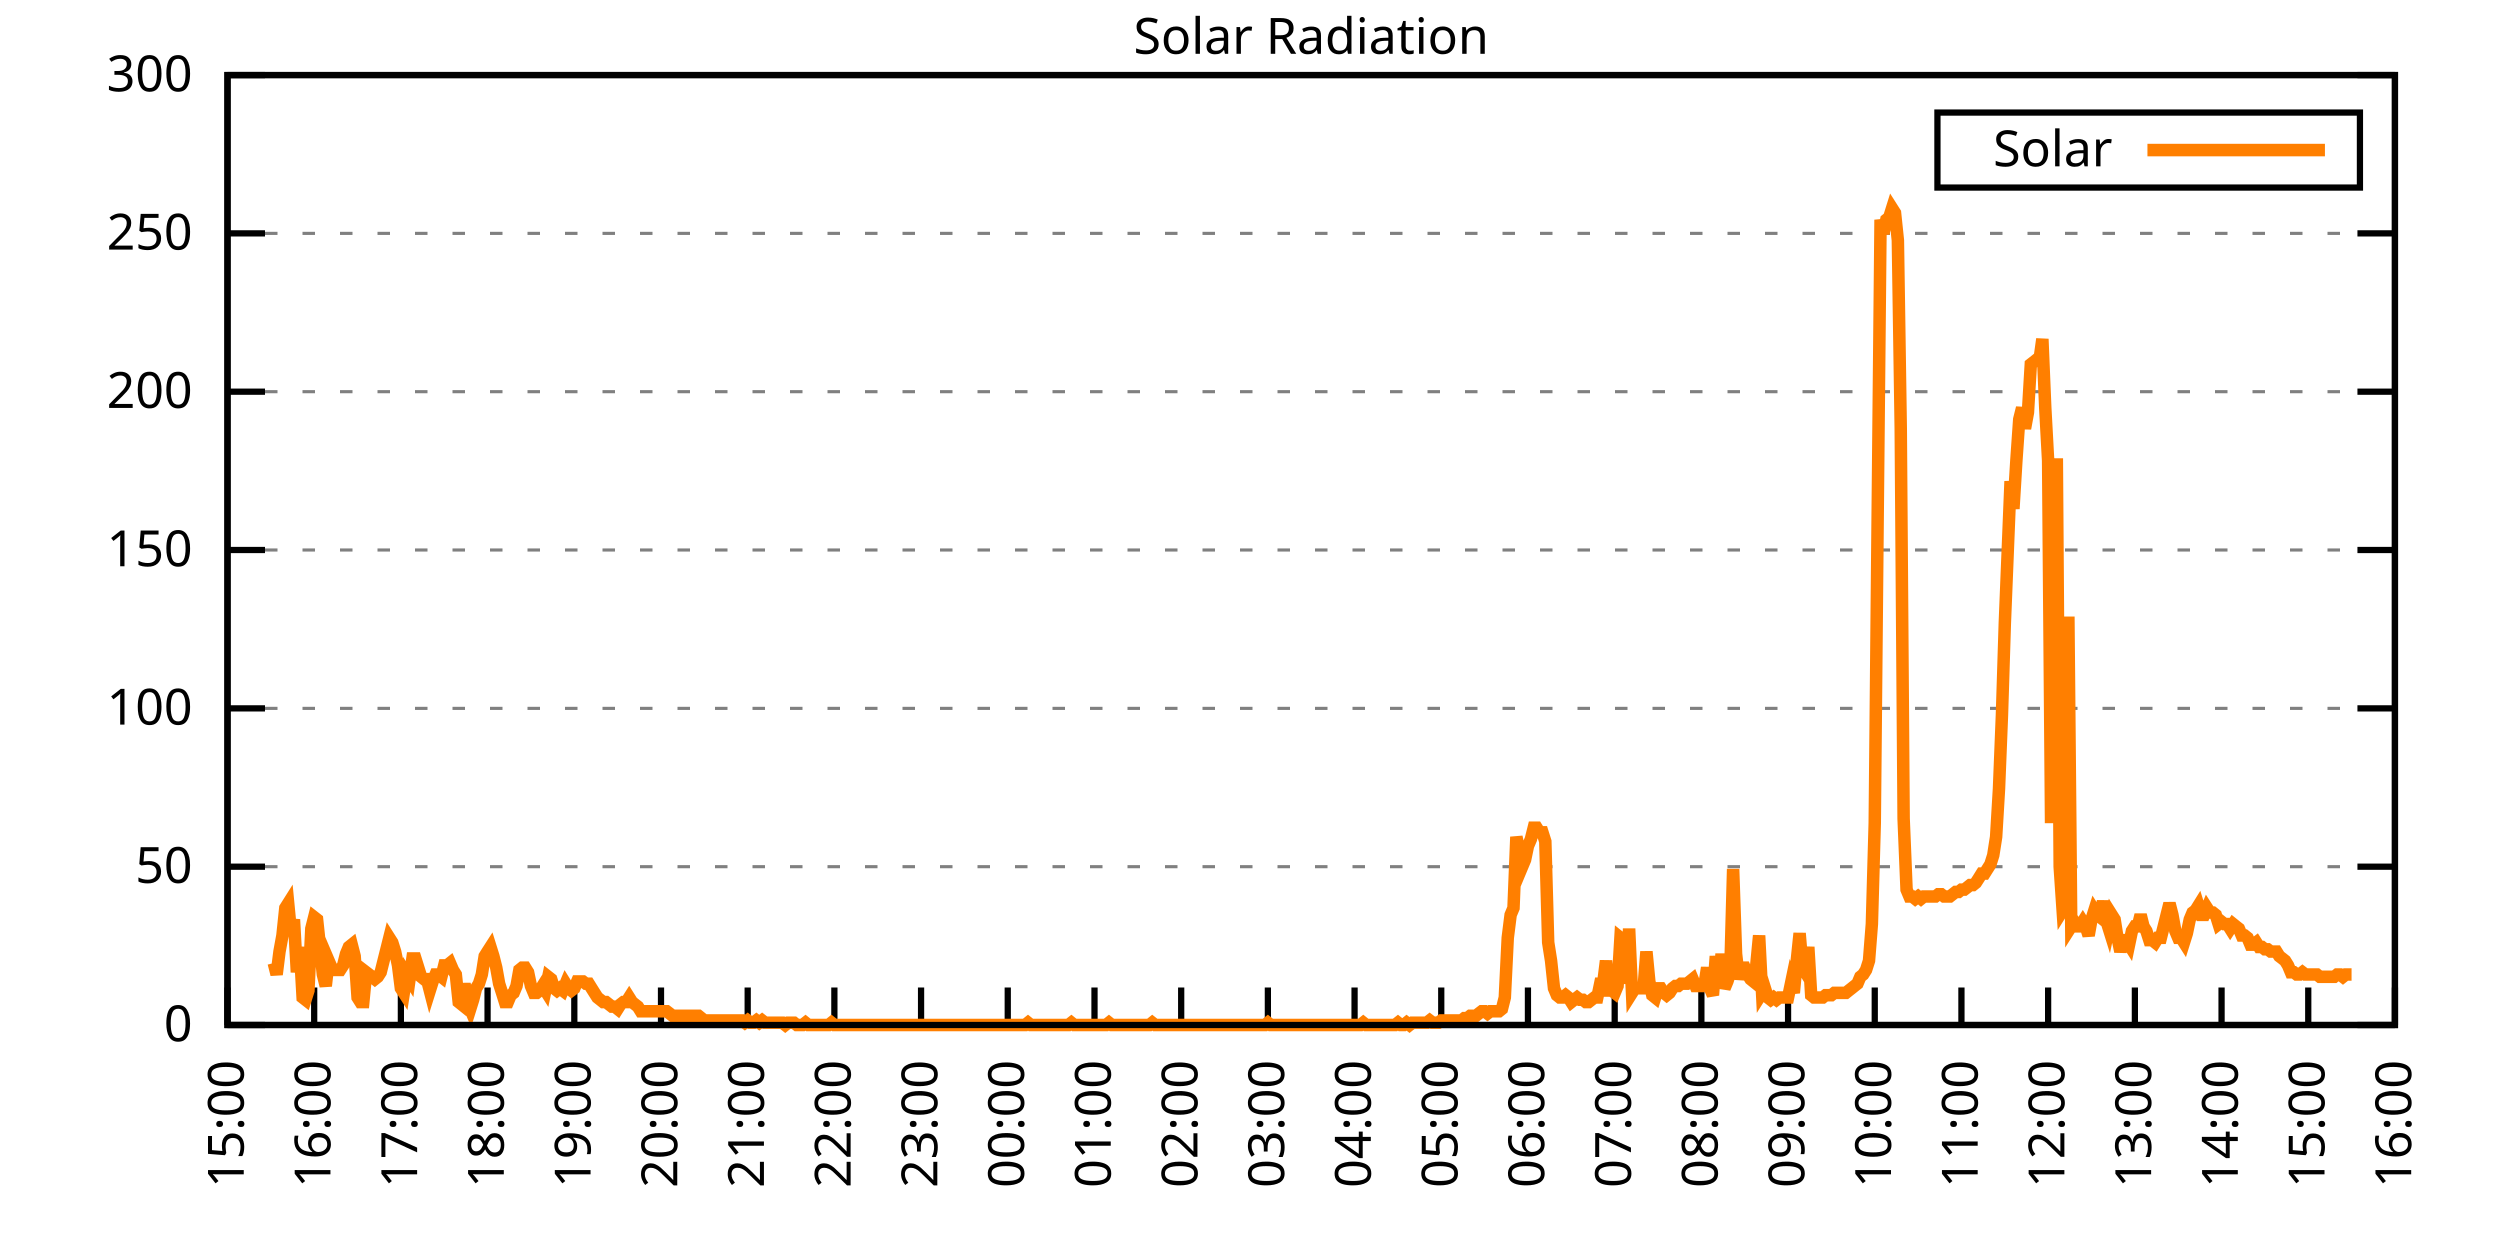
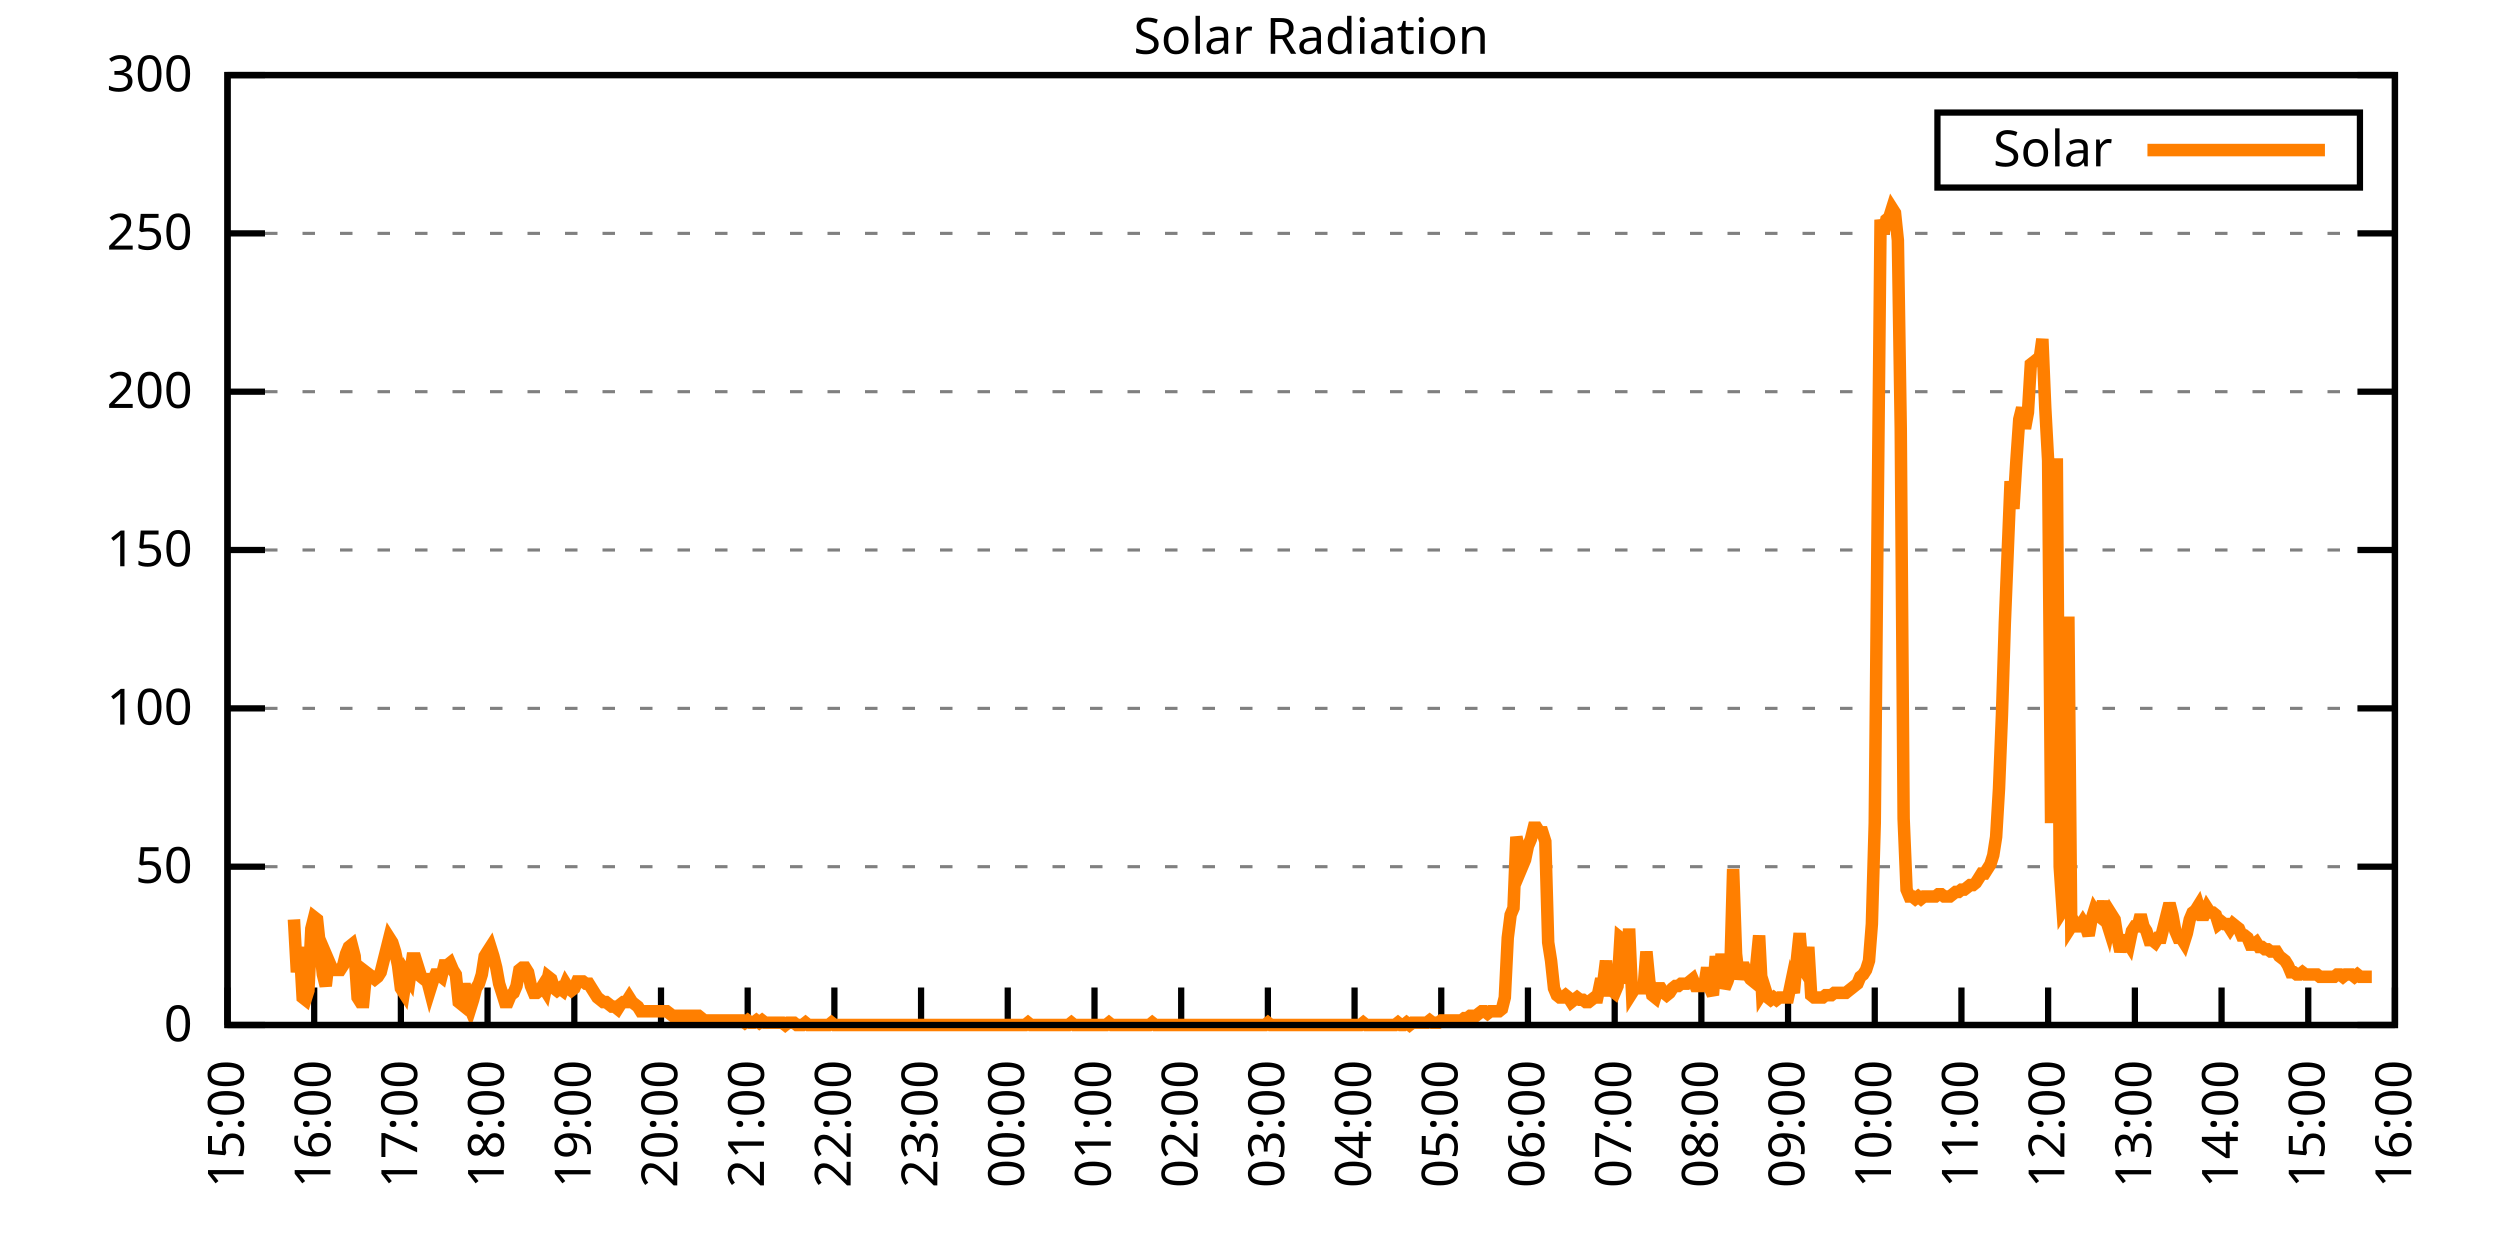
<svg xmlns="http://www.w3.org/2000/svg" xmlns:xlink="http://www.w3.org/1999/xlink" width="400" height="200" viewBox="0 0 400 200">
  <g id="gnuplot_canvas">
    <rect x="0" y="0" width="400" height="200" fill="none" />
    <defs>
      <circle id="gpDot" r="0.5" stroke-width="0.5" stroke="currentColor" />
      <path id="gpPt0" stroke-width="0.333" stroke="currentColor" d="M-1,0 h2 M0,-1 v2" />
      <path id="gpPt1" stroke-width="0.333" stroke="currentColor" d="M-1,-1 L1,1 M1,-1 L-1,1" />
      <path id="gpPt2" stroke-width="0.333" stroke="currentColor" d="M-1,0 L1,0 M0,-1 L0,1 M-1,-1 L1,1 M-1,1 L1,-1" />
      <rect id="gpPt3" stroke-width="0.333" stroke="currentColor" x="-1" y="-1" width="2" height="2" />
      <rect id="gpPt4" stroke-width="0.333" stroke="currentColor" fill="currentColor" x="-1" y="-1" width="2" height="2" />
      <circle id="gpPt5" stroke-width="0.333" stroke="currentColor" cx="0" cy="0" r="1" />
      <use xlink:href="#gpPt5" id="gpPt6" fill="currentColor" stroke="none" />
      <path id="gpPt7" stroke-width="0.333" stroke="currentColor" d="M0,-1.33 L-1.33,0.67 L1.33,0.67 z" />
      <use xlink:href="#gpPt7" id="gpPt8" fill="currentColor" stroke="none" />
      <use xlink:href="#gpPt7" id="gpPt9" stroke="currentColor" transform="rotate(180)" />
      <use xlink:href="#gpPt9" id="gpPt10" fill="currentColor" stroke="none" />
      <use xlink:href="#gpPt3" id="gpPt11" stroke="currentColor" transform="rotate(45)" />
      <use xlink:href="#gpPt11" id="gpPt12" fill="currentColor" stroke="none" />
      <path id="gpPt13" stroke-width="0.333" stroke="currentColor" d="M0,1.330 L1.265,0.411 L0.782,-1.067 L-0.782,-1.076 L-1.265,0.411 z" />
      <use xlink:href="#gpPt13" id="gpPt14" fill="currentColor" stroke="none" />
      <filter id="textbox" filterUnits="objectBoundingBox" x="0" y="0" height="1" width="1">
        <feFlood flood-color="white" flood-opacity="1" result="bgnd" />
        <feComposite in="SourceGraphic" in2="bgnd" operator="atop" />
      </filter>
      <filter id="greybox" filterUnits="objectBoundingBox" x="0" y="0" height="1" width="1">
        <feFlood flood-color="lightgrey" flood-opacity="1" result="grey" />
        <feComposite in="SourceGraphic" in2="grey" operator="atop" />
      </filter>
    </defs>
    <g fill="none" color="white" stroke="currentColor" stroke-width="1.00" stroke-linecap="butt" stroke-linejoin="miter">
</g>
    <g fill="none" color="black" stroke="currentColor" stroke-width="1.00" stroke-linecap="butt" stroke-linejoin="miter">
      <g stroke="none" shape-rendering="crispEdges">
        <polygon fill="rgb(255, 255, 255)" points="36.40,164.00 383.18,164.00 383.18,12.02 36.40,12.02 " />
      </g>
    </g>
    <g fill="none" color="black" stroke="currentColor" stroke-width="1.00" stroke-linecap="butt" stroke-linejoin="miter">
</g>
    <g fill="none" color="black" stroke="black" stroke-width="0.50" stroke-linecap="butt" stroke-linejoin="miter">
</g>
    <g fill="none" color="gray" stroke="currentColor" stroke-width="0.50" stroke-linecap="butt" stroke-linejoin="miter">
      <path stroke="gray" stroke-dasharray="2,4" class="gridline" d="M36.40,164.00 L383.19,164.00  " />
    </g>
    <g fill="none" color="gray" stroke="gray" stroke-width="1.00" stroke-linecap="butt" stroke-linejoin="miter">
</g>
    <g fill="none" color="black" stroke="currentColor" stroke-width="1.00" stroke-linecap="butt" stroke-linejoin="miter">
      <path stroke="black" d="M36.40,164.00 L42.40,164.00 M383.19,164.00 L377.19,164.00  " />
      <g transform="translate(30.80,166.60)" stroke="none" fill="black" font-family="Sans" font-size="8.00" text-anchor="end">
        <text>
          <tspan font-family="Sans"> 0</tspan>
        </text>
      </g>
    </g>
    <g fill="none" color="black" stroke="currentColor" stroke-width="1.00" stroke-linecap="butt" stroke-linejoin="miter">
</g>
    <g fill="none" color="black" stroke="black" stroke-width="0.50" stroke-linecap="butt" stroke-linejoin="miter">
</g>
    <g fill="none" color="gray" stroke="currentColor" stroke-width="0.50" stroke-linecap="butt" stroke-linejoin="miter">
      <path stroke="gray" stroke-dasharray="2,4" class="gridline" d="M36.40,138.67 L383.19,138.67  " />
    </g>
    <g fill="none" color="gray" stroke="gray" stroke-width="1.00" stroke-linecap="butt" stroke-linejoin="miter">
</g>
    <g fill="none" color="black" stroke="currentColor" stroke-width="1.00" stroke-linecap="butt" stroke-linejoin="miter">
      <path stroke="black" d="M36.40,138.67 L42.40,138.67 M383.19,138.67 L377.19,138.67  " />
      <g transform="translate(30.80,141.27)" stroke="none" fill="black" font-family="Sans" font-size="8.00" text-anchor="end">
        <text>
          <tspan font-family="Sans"> 50</tspan>
        </text>
      </g>
    </g>
    <g fill="none" color="black" stroke="currentColor" stroke-width="1.00" stroke-linecap="butt" stroke-linejoin="miter">
</g>
    <g fill="none" color="black" stroke="black" stroke-width="0.50" stroke-linecap="butt" stroke-linejoin="miter">
</g>
    <g fill="none" color="gray" stroke="currentColor" stroke-width="0.50" stroke-linecap="butt" stroke-linejoin="miter">
      <path stroke="gray" stroke-dasharray="2,4" class="gridline" d="M36.40,113.34 L383.19,113.34  " />
    </g>
    <g fill="none" color="gray" stroke="gray" stroke-width="1.00" stroke-linecap="butt" stroke-linejoin="miter">
</g>
    <g fill="none" color="black" stroke="currentColor" stroke-width="1.00" stroke-linecap="butt" stroke-linejoin="miter">
      <path stroke="black" d="M36.40,113.34 L42.40,113.34 M383.19,113.34 L377.19,113.34  " />
      <g transform="translate(30.80,115.94)" stroke="none" fill="black" font-family="Sans" font-size="8.00" text-anchor="end">
        <text>
          <tspan font-family="Sans"> 100</tspan>
        </text>
      </g>
    </g>
    <g fill="none" color="black" stroke="currentColor" stroke-width="1.00" stroke-linecap="butt" stroke-linejoin="miter">
</g>
    <g fill="none" color="black" stroke="black" stroke-width="0.50" stroke-linecap="butt" stroke-linejoin="miter">
</g>
    <g fill="none" color="gray" stroke="currentColor" stroke-width="0.50" stroke-linecap="butt" stroke-linejoin="miter">
      <path stroke="gray" stroke-dasharray="2,4" class="gridline" d="M36.40,88.00 L383.19,88.00  " />
    </g>
    <g fill="none" color="gray" stroke="gray" stroke-width="1.00" stroke-linecap="butt" stroke-linejoin="miter">
</g>
    <g fill="none" color="black" stroke="currentColor" stroke-width="1.00" stroke-linecap="butt" stroke-linejoin="miter">
      <path stroke="black" d="M36.40,88.00 L42.40,88.00 M383.19,88.00 L377.19,88.00  " />
      <g transform="translate(30.80,90.60)" stroke="none" fill="black" font-family="Sans" font-size="8.00" text-anchor="end">
        <text>
          <tspan font-family="Sans"> 150</tspan>
        </text>
      </g>
    </g>
    <g fill="none" color="black" stroke="currentColor" stroke-width="1.00" stroke-linecap="butt" stroke-linejoin="miter">
</g>
    <g fill="none" color="black" stroke="black" stroke-width="0.50" stroke-linecap="butt" stroke-linejoin="miter">
</g>
    <g fill="none" color="gray" stroke="currentColor" stroke-width="0.50" stroke-linecap="butt" stroke-linejoin="miter">
      <path stroke="gray" stroke-dasharray="2,4" class="gridline" d="M36.40,62.67 L383.19,62.67  " />
    </g>
    <g fill="none" color="gray" stroke="gray" stroke-width="1.00" stroke-linecap="butt" stroke-linejoin="miter">
</g>
    <g fill="none" color="black" stroke="currentColor" stroke-width="1.00" stroke-linecap="butt" stroke-linejoin="miter">
      <path stroke="black" d="M36.40,62.67 L42.40,62.67 M383.19,62.67 L377.19,62.67  " />
      <g transform="translate(30.80,65.27)" stroke="none" fill="black" font-family="Sans" font-size="8.00" text-anchor="end">
        <text>
          <tspan font-family="Sans"> 200</tspan>
        </text>
      </g>
    </g>
    <g fill="none" color="black" stroke="currentColor" stroke-width="1.00" stroke-linecap="butt" stroke-linejoin="miter">
</g>
    <g fill="none" color="black" stroke="black" stroke-width="0.50" stroke-linecap="butt" stroke-linejoin="miter">
</g>
    <g fill="none" color="gray" stroke="currentColor" stroke-width="0.50" stroke-linecap="butt" stroke-linejoin="miter">
      <path stroke="gray" stroke-dasharray="2,4" class="gridline" d="M36.40,37.34 L383.19,37.34  " />
    </g>
    <g fill="none" color="gray" stroke="gray" stroke-width="1.00" stroke-linecap="butt" stroke-linejoin="miter">
</g>
    <g fill="none" color="black" stroke="currentColor" stroke-width="1.00" stroke-linecap="butt" stroke-linejoin="miter">
      <path stroke="black" d="M36.40,37.34 L42.40,37.34 M383.19,37.34 L377.19,37.34  " />
      <g transform="translate(30.80,39.94)" stroke="none" fill="black" font-family="Sans" font-size="8.00" text-anchor="end">
        <text>
          <tspan font-family="Sans"> 250</tspan>
        </text>
      </g>
    </g>
    <g fill="none" color="black" stroke="currentColor" stroke-width="1.00" stroke-linecap="butt" stroke-linejoin="miter">
</g>
    <g fill="none" color="black" stroke="black" stroke-width="0.50" stroke-linecap="butt" stroke-linejoin="miter">
</g>
    <g fill="none" color="gray" stroke="currentColor" stroke-width="0.50" stroke-linecap="butt" stroke-linejoin="miter">
      <path stroke="gray" stroke-dasharray="2,4" class="gridline" d="M36.40,12.01 L383.19,12.01  " />
    </g>
    <g fill="none" color="gray" stroke="gray" stroke-width="1.00" stroke-linecap="butt" stroke-linejoin="miter">
</g>
    <g fill="none" color="black" stroke="currentColor" stroke-width="1.00" stroke-linecap="butt" stroke-linejoin="miter">
      <path stroke="black" d="M36.40,12.01 L42.40,12.01 M383.19,12.01 L377.19,12.01  " />
      <g transform="translate(30.80,14.61)" stroke="none" fill="black" font-family="Sans" font-size="8.00" text-anchor="end">
        <text>
          <tspan font-family="Sans"> 300</tspan>
        </text>
      </g>
    </g>
    <g fill="none" color="black" stroke="currentColor" stroke-width="1.00" stroke-linecap="butt" stroke-linejoin="miter">
      <path stroke="black" d="M36.40,164.00 L36.40,158.00  " />
      <g transform="translate(39.00,169.60) rotate(270.00)" stroke="none" fill="black" font-family="Sans" font-size="8.00" text-anchor="end">
        <text>
          <tspan font-family="Sans">15:00</tspan>
        </text>
      </g>
    </g>
    <g fill="none" color="black" stroke="currentColor" stroke-width="1.00" stroke-linecap="butt" stroke-linejoin="miter">
      <path stroke="black" d="M50.27,164.00 L50.27,158.00  " />
      <g transform="translate(52.87,169.60) rotate(270.00)" stroke="none" fill="black" font-family="Sans" font-size="8.00" text-anchor="end">
        <text>
          <tspan font-family="Sans">16:00</tspan>
        </text>
      </g>
    </g>
    <g fill="none" color="black" stroke="currentColor" stroke-width="1.00" stroke-linecap="butt" stroke-linejoin="miter">
      <path stroke="black" d="M64.14,164.00 L64.14,158.00  " />
      <g transform="translate(66.74,169.60) rotate(270.00)" stroke="none" fill="black" font-family="Sans" font-size="8.00" text-anchor="end">
        <text>
          <tspan font-family="Sans">17:00</tspan>
        </text>
      </g>
    </g>
    <g fill="none" color="black" stroke="currentColor" stroke-width="1.00" stroke-linecap="butt" stroke-linejoin="miter">
      <path stroke="black" d="M78.01,164.00 L78.01,158.00  " />
      <g transform="translate(80.61,169.60) rotate(270.00)" stroke="none" fill="black" font-family="Sans" font-size="8.00" text-anchor="end">
        <text>
          <tspan font-family="Sans">18:00</tspan>
        </text>
      </g>
    </g>
    <g fill="none" color="black" stroke="currentColor" stroke-width="1.00" stroke-linecap="butt" stroke-linejoin="miter">
      <path stroke="black" d="M91.89,164.00 L91.89,158.00  " />
      <g transform="translate(94.49,169.60) rotate(270.00)" stroke="none" fill="black" font-family="Sans" font-size="8.00" text-anchor="end">
        <text>
          <tspan font-family="Sans">19:00</tspan>
        </text>
      </g>
    </g>
    <g fill="none" color="black" stroke="currentColor" stroke-width="1.00" stroke-linecap="butt" stroke-linejoin="miter">
      <path stroke="black" d="M105.76,164.00 L105.76,158.00  " />
      <g transform="translate(108.36,169.60) rotate(270.00)" stroke="none" fill="black" font-family="Sans" font-size="8.00" text-anchor="end">
        <text>
          <tspan font-family="Sans">20:00</tspan>
        </text>
      </g>
    </g>
    <g fill="none" color="black" stroke="currentColor" stroke-width="1.00" stroke-linecap="butt" stroke-linejoin="miter">
      <path stroke="black" d="M119.63,164.00 L119.63,158.00  " />
      <g transform="translate(122.23,169.60) rotate(270.00)" stroke="none" fill="black" font-family="Sans" font-size="8.00" text-anchor="end">
        <text>
          <tspan font-family="Sans">21:00</tspan>
        </text>
      </g>
    </g>
    <g fill="none" color="black" stroke="currentColor" stroke-width="1.00" stroke-linecap="butt" stroke-linejoin="miter">
      <path stroke="black" d="M133.50,164.00 L133.50,158.00  " />
      <g transform="translate(136.10,169.60) rotate(270.00)" stroke="none" fill="black" font-family="Sans" font-size="8.00" text-anchor="end">
        <text>
          <tspan font-family="Sans">22:00</tspan>
        </text>
      </g>
    </g>
    <g fill="none" color="black" stroke="currentColor" stroke-width="1.00" stroke-linecap="butt" stroke-linejoin="miter">
      <path stroke="black" d="M147.37,164.00 L147.37,158.00  " />
      <g transform="translate(149.97,169.60) rotate(270.00)" stroke="none" fill="black" font-family="Sans" font-size="8.00" text-anchor="end">
        <text>
          <tspan font-family="Sans">23:00</tspan>
        </text>
      </g>
    </g>
    <g fill="none" color="black" stroke="currentColor" stroke-width="1.00" stroke-linecap="butt" stroke-linejoin="miter">
      <path stroke="black" d="M161.24,164.00 L161.24,158.00  " />
      <g transform="translate(163.84,169.60) rotate(270.00)" stroke="none" fill="black" font-family="Sans" font-size="8.00" text-anchor="end">
        <text>
          <tspan font-family="Sans">00:00</tspan>
        </text>
      </g>
    </g>
    <g fill="none" color="black" stroke="currentColor" stroke-width="1.00" stroke-linecap="butt" stroke-linejoin="miter">
      <path stroke="black" d="M175.12,164.00 L175.12,158.00  " />
      <g transform="translate(177.72,169.60) rotate(270.00)" stroke="none" fill="black" font-family="Sans" font-size="8.00" text-anchor="end">
        <text>
          <tspan font-family="Sans">01:00</tspan>
        </text>
      </g>
    </g>
    <g fill="none" color="black" stroke="currentColor" stroke-width="1.00" stroke-linecap="butt" stroke-linejoin="miter">
      <path stroke="black" d="M188.99,164.00 L188.99,158.00  " />
      <g transform="translate(191.59,169.60) rotate(270.00)" stroke="none" fill="black" font-family="Sans" font-size="8.00" text-anchor="end">
        <text>
          <tspan font-family="Sans">02:00</tspan>
        </text>
      </g>
    </g>
    <g fill="none" color="black" stroke="currentColor" stroke-width="1.00" stroke-linecap="butt" stroke-linejoin="miter">
      <path stroke="black" d="M202.86,164.00 L202.86,158.00  " />
      <g transform="translate(205.46,169.60) rotate(270.00)" stroke="none" fill="black" font-family="Sans" font-size="8.00" text-anchor="end">
        <text>
          <tspan font-family="Sans">03:00</tspan>
        </text>
      </g>
    </g>
    <g fill="none" color="black" stroke="currentColor" stroke-width="1.00" stroke-linecap="butt" stroke-linejoin="miter">
      <path stroke="black" d="M216.73,164.00 L216.73,158.00  " />
      <g transform="translate(219.33,169.60) rotate(270.00)" stroke="none" fill="black" font-family="Sans" font-size="8.00" text-anchor="end">
        <text>
          <tspan font-family="Sans">04:00</tspan>
        </text>
      </g>
    </g>
    <g fill="none" color="black" stroke="currentColor" stroke-width="1.00" stroke-linecap="butt" stroke-linejoin="miter">
      <path stroke="black" d="M230.60,164.00 L230.60,158.00  " />
      <g transform="translate(233.20,169.60) rotate(270.00)" stroke="none" fill="black" font-family="Sans" font-size="8.00" text-anchor="end">
        <text>
          <tspan font-family="Sans">05:00</tspan>
        </text>
      </g>
    </g>
    <g fill="none" color="black" stroke="currentColor" stroke-width="1.00" stroke-linecap="butt" stroke-linejoin="miter">
      <path stroke="black" d="M244.47,164.00 L244.47,158.00  " />
      <g transform="translate(247.07,169.60) rotate(270.00)" stroke="none" fill="black" font-family="Sans" font-size="8.00" text-anchor="end">
        <text>
          <tspan font-family="Sans">06:00</tspan>
        </text>
      </g>
    </g>
    <g fill="none" color="black" stroke="currentColor" stroke-width="1.00" stroke-linecap="butt" stroke-linejoin="miter">
      <path stroke="black" d="M258.35,164.00 L258.35,158.00  " />
      <g transform="translate(260.95,169.60) rotate(270.00)" stroke="none" fill="black" font-family="Sans" font-size="8.00" text-anchor="end">
        <text>
          <tspan font-family="Sans">07:00</tspan>
        </text>
      </g>
    </g>
    <g fill="none" color="black" stroke="currentColor" stroke-width="1.00" stroke-linecap="butt" stroke-linejoin="miter">
      <path stroke="black" d="M272.22,164.00 L272.22,158.00  " />
      <g transform="translate(274.82,169.60) rotate(270.00)" stroke="none" fill="black" font-family="Sans" font-size="8.00" text-anchor="end">
        <text>
          <tspan font-family="Sans">08:00</tspan>
        </text>
      </g>
    </g>
    <g fill="none" color="black" stroke="currentColor" stroke-width="1.00" stroke-linecap="butt" stroke-linejoin="miter">
      <path stroke="black" d="M286.09,164.00 L286.09,158.00  " />
      <g transform="translate(288.69,169.60) rotate(270.00)" stroke="none" fill="black" font-family="Sans" font-size="8.00" text-anchor="end">
        <text>
          <tspan font-family="Sans">09:00</tspan>
        </text>
      </g>
    </g>
    <g fill="none" color="black" stroke="currentColor" stroke-width="1.00" stroke-linecap="butt" stroke-linejoin="miter">
      <path stroke="black" d="M299.96,164.00 L299.96,158.00  " />
      <g transform="translate(302.56,169.60) rotate(270.00)" stroke="none" fill="black" font-family="Sans" font-size="8.00" text-anchor="end">
        <text>
          <tspan font-family="Sans">10:00</tspan>
        </text>
      </g>
    </g>
    <g fill="none" color="black" stroke="currentColor" stroke-width="1.00" stroke-linecap="butt" stroke-linejoin="miter">
      <path stroke="black" d="M313.83,164.00 L313.83,158.00  " />
      <g transform="translate(316.43,169.60) rotate(270.00)" stroke="none" fill="black" font-family="Sans" font-size="8.00" text-anchor="end">
        <text>
          <tspan font-family="Sans">11:00</tspan>
        </text>
      </g>
    </g>
    <g fill="none" color="black" stroke="currentColor" stroke-width="1.00" stroke-linecap="butt" stroke-linejoin="miter">
      <path stroke="black" d="M327.70,164.00 L327.70,158.00  " />
      <g transform="translate(330.30,169.60) rotate(270.00)" stroke="none" fill="black" font-family="Sans" font-size="8.00" text-anchor="end">
        <text>
          <tspan font-family="Sans">12:00</tspan>
        </text>
      </g>
    </g>
    <g fill="none" color="black" stroke="currentColor" stroke-width="1.00" stroke-linecap="butt" stroke-linejoin="miter">
      <path stroke="black" d="M341.58,164.00 L341.58,158.00  " />
      <g transform="translate(344.18,169.60) rotate(270.00)" stroke="none" fill="black" font-family="Sans" font-size="8.00" text-anchor="end">
        <text>
          <tspan font-family="Sans">13:00</tspan>
        </text>
      </g>
    </g>
    <g fill="none" color="black" stroke="currentColor" stroke-width="1.00" stroke-linecap="butt" stroke-linejoin="miter">
      <path stroke="black" d="M355.45,164.00 L355.45,158.00  " />
      <g transform="translate(358.05,169.60) rotate(270.00)" stroke="none" fill="black" font-family="Sans" font-size="8.00" text-anchor="end">
        <text>
          <tspan font-family="Sans">14:00</tspan>
        </text>
      </g>
    </g>
    <g fill="none" color="black" stroke="currentColor" stroke-width="1.00" stroke-linecap="butt" stroke-linejoin="miter">
      <path stroke="black" d="M369.32,164.00 L369.32,158.00  " />
      <g transform="translate(371.92,169.60) rotate(270.00)" stroke="none" fill="black" font-family="Sans" font-size="8.00" text-anchor="end">
        <text>
          <tspan font-family="Sans">15:00</tspan>
        </text>
      </g>
    </g>
    <g fill="none" color="black" stroke="currentColor" stroke-width="1.00" stroke-linecap="butt" stroke-linejoin="miter">
      <path stroke="black" d="M383.19,164.00 L383.19,158.00  " />
      <g transform="translate(385.79,169.60) rotate(270.00)" stroke="none" fill="black" font-family="Sans" font-size="8.00" text-anchor="end">
        <text>
          <tspan font-family="Sans">16:00</tspan>
        </text>
      </g>
    </g>
    <g fill="none" color="black" stroke="currentColor" stroke-width="1.00" stroke-linecap="butt" stroke-linejoin="miter">
</g>
    <g fill="none" color="black" stroke="currentColor" stroke-width="1.00" stroke-linecap="butt" stroke-linejoin="miter">
      <path stroke="black" d="M36.40,12.01 L36.40,164.00 L383.19,164.00 L383.19,12.01 L36.40,12.01 Z  " />
    </g>
    <g fill="none" color="black" stroke="currentColor" stroke-width="1.00" stroke-linecap="butt" stroke-linejoin="miter">
</g>
    <g fill="none" color="black" stroke="currentColor" stroke-width="1.00" stroke-linecap="butt" stroke-linejoin="miter">
      <path stroke="black" d="M309.99,30.01 L309.99,18.01 L377.59,18.01 L377.59,30.01 L309.99,30.01 Z  " />
    </g>
    <g id="Solar_Radiation_plot_1">
      <g fill="none" color="white" stroke="black" stroke-width="2.00" stroke-linecap="butt" stroke-linejoin="miter">
</g>
      <g fill="none" color="black" stroke="currentColor" stroke-width="2.00" stroke-linecap="butt" stroke-linejoin="miter">
        <g transform="translate(337.99,26.61)" stroke="none" fill="black" font-family="Sans" font-size="8.00" text-anchor="end">
          <text>
            <tspan font-family="Sans">Solar</tspan>
          </text>
        </g>
      </g>
      <g fill="none" color="black" stroke="currentColor" stroke-width="2.00" stroke-linecap="butt" stroke-linejoin="miter">
-         <path stroke="rgb(255, 127,   0)" d="M343.59,24.01 L371.99,24.01 M43.80,154.09 L44.26,155.92 L44.72,152.25 L45.19,149.68 L45.65,145.28 L46.11,144.55   L46.57,149.32 L47.03,147.11 L47.50,155.56 L47.96,151.52 L48.42,159.60 L48.88,159.96 L49.35,158.49 L49.81,148.58   L50.27,146.75 L50.73,147.11 L51.20,151.52 L51.66,155.92 L52.12,157.76 L52.58,153.72 L53.05,154.82 L53.51,155.19   L53.97,155.19 L54.43,155.19 L54.90,154.46 L55.36,152.62 L55.82,151.52 L56.28,151.15 L56.75,152.99 L57.21,159.60   L57.67,160.33 L58.13,160.33 L58.59,155.56 L59.06,155.92 L59.52,156.29 L59.98,156.66 L60.44,156.29 L60.91,155.56   L61.37,153.72 L61.83,151.89 L62.29,150.05 L62.76,150.79 L63.22,152.25 L63.68,154.46 L64.14,158.13 L64.61,158.86   L65.07,155.92 L65.53,156.66 L65.99,153.35 L66.46,153.35 L66.92,154.82 L67.38,156.29 L67.84,156.66 L68.30,156.66   L68.77,158.49 L69.23,157.03 L69.69,155.92 L70.15,155.92 L70.62,156.29 L71.08,154.46 L71.54,154.46 L72.00,154.09   L72.47,155.19 L72.93,155.92 L73.39,160.33 L73.85,160.70 L74.32,157.39 L74.78,160.33 L75.24,161.43 L75.70,159.96   L76.17,158.13 L76.63,157.39 L77.09,155.92 L77.55,152.99 L78.01,152.25 L78.48,151.52 L78.94,152.99 L79.40,154.82   L79.86,157.39 L80.33,158.86 L80.79,160.33 L81.25,160.33 L81.71,159.23 L82.18,158.86 L82.64,157.76 L83.10,155.19   L83.56,154.82 L84.03,154.82 L84.49,155.56 L84.95,157.76 L85.41,158.86 L85.88,158.86 L86.34,158.49 L86.80,157.76   L87.26,158.49 L87.72,156.29 L88.19,156.66 L88.65,158.13 L89.11,158.49 L89.57,158.13 L90.04,158.49 L90.50,157.39   L90.96,158.13 L91.42,158.49 L91.89,158.13 L92.35,157.03 L92.81,157.03 L93.27,157.03 L93.74,157.39 L94.20,157.39   L94.66,158.13 L95.12,158.86 L95.59,159.60 L96.05,159.96 L96.51,160.33 L96.97,160.33 L97.44,160.70 L97.90,161.06   L98.36,161.06 L98.82,161.43 L99.28,160.70 L99.75,160.33 L100.21,160.33 L100.67,159.60 L101.13,160.33 L101.60,160.70   L102.06,161.06 L102.52,161.80 L102.98,161.80 L103.45,161.80 L103.91,161.80 L104.37,161.80 L104.83,161.80 L105.30,161.80   L105.76,161.80 L106.22,161.80 L106.68,161.80 L107.15,162.16 L107.61,162.53 L108.07,162.53 L108.53,162.53 L108.99,162.53   L109.46,162.53 L109.92,162.53 L110.38,162.53 L110.84,162.53 L111.31,162.53 L111.77,162.53 L112.23,162.90 L112.69,163.27   L113.16,163.27 L113.62,163.27 L114.08,163.27 L114.54,163.27 L115.01,163.27 L115.47,163.27 L115.93,163.27 L116.39,163.27   L116.86,163.27 L117.32,163.27 L117.78,163.27 L118.24,163.27 L118.70,163.27 L119.17,163.63 L119.63,163.27 L120.09,163.63   L120.55,163.63 L121.02,163.27 L121.48,163.63 L121.94,163.27 L122.40,163.63 L122.87,163.63 L123.33,163.63 L123.79,163.63   L124.25,163.63 L124.72,163.63 L125.18,163.63 L125.64,164.00 L126.10,163.63 L126.57,163.63 L127.03,163.63 L127.49,164.00   L127.95,164.00 L128.41,164.00 L128.88,163.63 L129.34,164.00 L129.80,164.00 L130.26,164.00 L130.73,164.00 L131.19,164.00   L131.65,164.00 L132.11,164.00 L132.58,164.00 L133.04,163.63 L133.50,164.00 L133.96,164.00 L134.43,164.00 L134.89,164.00   L135.35,164.00 L135.81,164.00 L136.28,164.00 L136.74,164.00 L137.20,164.00 L137.66,164.00 L138.13,164.00 L138.59,164.00   L139.05,164.00 L139.51,164.00 L139.97,164.00 L140.44,164.00 L140.90,164.00 L141.36,164.00 L141.82,164.00 L142.29,164.00   L142.75,164.00 L143.21,164.00 L143.67,164.00 L144.14,164.00 L144.60,164.00 L145.06,164.00 L145.52,164.00 L145.99,164.00   L146.45,164.00 L146.91,164.00 L147.37,164.00 L147.84,164.00 L148.30,164.00 L148.76,164.00 L149.22,164.00 L149.68,164.00   L150.15,164.00 L150.61,164.00 L151.07,164.00 L151.53,164.00 L152.00,164.00 L152.46,164.00 L152.92,164.00 L153.38,164.00   L153.85,164.00 L154.31,164.00 L154.77,164.00 L155.23,164.00 L155.70,164.00 L156.16,164.00 L156.62,164.00 L157.08,164.00   L157.55,164.00 L158.01,164.00 L158.47,164.00 L158.93,164.00 L159.39,164.00 L159.86,164.00 L160.32,164.00 L160.78,164.00   L161.24,164.00 L161.71,164.00 L162.17,164.00 L162.63,164.00 L163.09,164.00 L163.56,164.00 L164.02,164.00 L164.48,163.63   L164.94,164.00 L165.41,164.00 L165.87,164.00 L166.33,164.00 L166.79,164.00 L167.26,164.00 L167.72,164.00 L168.18,164.00   L168.64,164.00 L169.10,164.00 L169.57,164.00 L170.03,164.00 L170.49,164.00 L170.95,164.00 L171.42,163.63 L171.88,164.00   L172.34,164.00 L172.80,164.00 L173.27,164.00 L173.73,164.00 L174.19,164.00 L174.65,164.00 L175.12,164.00 L175.58,164.00   L176.04,164.00 L176.50,164.00 L176.97,164.00 L177.43,163.63 L177.89,164.00 L178.35,164.00 L178.82,164.00 L179.28,164.00   L179.74,164.00 L180.20,164.00 L180.66,164.00 L181.13,164.00 L181.59,164.00 L182.05,164.00 L182.51,164.00 L182.98,164.00   L183.44,164.00 L183.90,164.00 L184.36,163.63 L184.83,164.00 L185.29,164.00 L185.75,164.00 L186.21,164.00 L186.68,164.00   L187.14,164.00 L187.60,164.00 L188.06,164.00 L188.53,164.00 L188.99,164.00 L189.45,164.00 L189.91,164.00 L190.37,164.00   L190.84,164.00 L191.30,164.00 L191.76,164.00 L192.22,164.00 L192.69,164.00 L193.15,164.00 L193.61,164.00 L194.07,164.00   L194.54,164.00 L195.00,164.00 L195.46,164.00 L195.92,164.00 L196.39,164.00 L196.85,164.00 L197.31,164.00 L197.77,164.00   L198.24,164.00 L198.70,164.00 L199.16,164.00 L199.62,164.00 L200.08,164.00 L200.55,164.00 L201.01,164.00 L201.47,164.00   L201.93,164.00 L202.40,164.00 L202.86,163.63 L203.32,164.00 L203.78,164.00 L204.25,164.00 L204.71,164.00 L205.17,164.00   L205.63,164.00 L206.10,164.00 L206.56,164.00 L207.02,164.00 L207.48,164.00 L207.95,164.00 L208.41,164.00 L208.87,164.00   L209.33,164.00 L209.80,164.00 L210.26,164.00 L210.72,164.00 L211.18,164.00 L211.64,164.00 L212.11,164.00 L212.57,164.00   L213.03,164.00 L213.49,164.00 L213.96,164.00 L214.42,164.00 L214.88,164.00 L215.34,164.00 L215.81,164.00 L216.27,164.00   L216.73,164.00 L217.19,164.00 L217.66,164.00 L218.12,163.63 L218.58,164.00 L219.04,164.00 L219.51,164.00 L219.97,164.00   L220.43,164.00 L220.89,164.00 L221.35,164.00 L221.82,164.00 L222.28,164.00 L222.74,164.00 L223.20,164.00 L223.67,163.63   L224.13,164.00 L224.59,164.00 L225.05,163.63 L225.52,164.00 L225.98,163.63 L226.44,163.63 L226.90,163.63 L227.37,163.63   L227.83,163.63 L228.29,163.63 L228.75,163.27 L229.22,163.63 L229.68,163.63 L230.14,163.63 L230.60,163.27 L231.06,163.27   L231.53,163.27 L231.99,163.27 L232.45,163.27 L232.91,163.27 L233.38,163.27 L233.84,163.27 L234.30,162.90 L234.76,162.90   L235.23,162.53 L235.69,162.53 L236.15,162.53 L236.61,162.16 L237.08,161.80 L237.54,161.80 L238.00,162.16 L238.46,161.80   L238.93,161.80 L239.39,161.80 L239.85,161.80 L240.31,161.43 L240.77,159.60 L241.24,150.05 L241.70,146.38 L242.16,145.28   L242.62,133.90 L243.09,136.10 L243.55,138.67 L244.01,137.57 L244.47,135.37 L244.94,134.27 L245.40,132.43 L245.86,132.43   L246.32,133.17 L246.79,133.17 L247.25,134.63 L247.71,150.79 L248.17,153.72 L248.64,158.13 L249.10,159.23 L249.56,159.60   L250.02,159.60 L250.49,159.23 L250.95,159.60 L251.41,160.33 L251.87,159.96 L252.33,159.60 L252.80,159.96 L253.26,159.96   L253.72,160.33 L254.18,160.33 L254.65,159.96 L255.11,159.60 L255.57,159.60 L256.03,157.39 L256.50,157.39 L256.96,153.72   L257.42,158.49 L257.88,158.49 L258.35,158.86 L258.81,157.76 L259.27,150.05 L259.73,150.42 L260.20,157.39 L260.66,148.58   L261.12,158.86 L261.58,158.13 L262.04,158.13 L262.51,158.13 L262.97,158.13 L263.43,152.25 L263.89,157.03 L264.36,159.23   L264.82,159.60 L265.28,158.13 L265.74,158.13 L266.21,158.86 L266.67,159.23 L267.13,158.86 L267.59,158.13 L268.06,157.76   L268.52,157.76 L268.98,157.39 L269.44,157.39 L269.91,157.39 L270.37,157.03 L270.83,156.66 L271.29,157.76 L271.75,157.76   L272.22,157.76 L272.68,157.76 L273.14,154.82 L273.60,158.13 L274.07,159.23 L274.53,152.99 L274.99,158.13 L275.45,152.62   L275.92,158.13 L276.38,157.03 L276.84,155.56 L277.30,139.04 L277.77,152.62 L278.23,156.66 L278.69,154.82 L279.15,154.82   L279.62,155.92 L280.08,156.66 L280.54,157.03 L281.00,154.46 L281.46,149.68 L281.93,158.86 L282.39,158.13 L282.85,159.60   L283.31,159.96 L283.78,159.60 L284.24,159.96 L284.70,159.60 L285.16,159.60 L285.63,159.60 L286.09,159.60 L286.55,157.39   L287.01,158.86 L287.48,153.72 L287.94,149.32 L288.40,154.82 L288.86,155.56 L289.33,151.52 L289.79,159.23 L290.25,159.60   L290.71,159.60 L291.18,159.60 L291.64,159.60 L292.10,159.23 L292.56,159.23 L293.02,159.23 L293.49,158.86 L293.95,158.86   L294.41,158.86 L294.87,158.86 L295.34,158.86 L295.80,158.49 L296.26,158.13 L296.72,157.76 L297.19,157.39 L297.65,156.29   L298.11,155.92 L298.57,155.19 L299.04,153.72 L299.50,147.85 L299.96,131.70 L300.42,83.24 L300.89,35.16 L301.35,37.36   L301.81,35.16 L302.27,34.79 L302.73,33.32 L303.20,34.06 L303.66,38.46 L304.12,68.56 L304.58,130.96 L305.05,142.34   L305.51,143.44 L305.97,143.44 L306.43,143.81 L306.90,143.44 L307.36,143.81 L307.82,143.44 L308.28,143.44 L308.75,143.44   L309.21,143.44 L309.67,143.44 L310.13,143.08 L310.60,143.08 L311.06,143.44 L311.52,143.44 L311.98,143.44 L312.44,143.08   L312.91,142.71 L313.37,142.71 L313.83,142.34 L314.29,142.34 L314.76,141.98 L315.22,141.61 L315.68,141.61 L316.14,141.24   L316.61,140.51 L317.07,139.77 L317.53,139.77 L317.99,139.04 L318.46,138.30 L318.92,136.84 L319.38,133.90 L319.84,126.19   L320.31,114.44 L320.77,99.76 L321.23,88.38 L321.69,77.00 L322.15,81.41 L322.62,73.70 L323.08,67.09 L323.54,65.26   L324.00,68.56 L324.47,65.99 L324.93,58.28 L325.39,57.92 L325.85,57.55 L326.32,57.55 L326.78,54.24 L327.24,65.26   L327.70,73.70 L328.17,131.70 L328.63,102.70 L329.09,73.33 L329.55,138.67 L330.02,145.65 L330.48,144.91 L330.94,98.66   L331.40,148.22 L331.87,147.48 L332.33,148.22 L332.79,148.22 L333.25,147.48 L333.71,148.22 L334.18,149.68 L334.64,147.11   L335.10,145.65 L335.56,146.38 L336.03,146.75 L336.49,144.18 L336.95,147.11 L337.41,148.58 L337.88,146.38 L338.34,147.11   L338.80,150.05 L339.26,152.25 L339.73,150.42 L340.19,150.42 L340.65,151.15 L341.11,148.95 L341.58,148.22 L342.04,148.22   L342.50,146.38 L342.96,148.22 L343.42,148.95 L343.89,150.42 L344.35,150.42 L344.81,150.79 L345.27,150.05 L345.74,150.05   L346.20,148.22 L346.66,146.38 L347.12,144.55 L347.59,146.38 L348.05,148.95 L348.51,150.05 L348.97,150.05 L349.44,150.79   L349.90,149.32 L350.36,147.11 L350.82,146.01 L351.29,145.65 L351.75,144.91 L352.21,146.38 L352.67,146.38 L353.13,145.28   L353.60,146.01 L354.06,146.01 L354.52,146.38 L354.98,147.85 L355.45,147.48 L355.91,147.85 L356.37,147.85 L356.83,148.58   L357.30,147.85 L357.76,148.22 L358.22,148.58 L358.68,149.68 L359.15,149.68 L359.61,150.05 L360.07,151.15 L360.53,151.15   L361.00,150.79 L361.46,151.52 L361.92,151.52 L362.38,151.89 L362.84,151.89 L363.31,152.25 L363.77,152.25 L364.23,152.25   L364.69,152.99 L365.16,153.35 L365.62,153.72 L366.08,154.46 L366.54,155.56 L367.01,155.56 L367.47,155.92 L367.93,155.92   L368.39,155.56 L368.86,155.92 L369.32,155.92 L369.78,155.92 L370.24,155.92 L370.71,155.92 L371.17,156.29 L371.63,156.29   L372.09,156.29 L372.56,156.29 L373.02,156.29 L373.48,156.29 L373.94,155.92 L374.40,155.92 L374.87,156.29 L375.33,155.92   L375.79,155.92 L376.25,155.92  " />
+         <path stroke="rgb(255, 127,   0)" d="M343.59,24.01 L371.99,24.01 M47.03,147.11 L47.50,155.56 L47.96,151.52 L48.42,159.60 L48.88,159.96 L49.35,158.49   L49.81,148.58 L50.27,146.75 L50.73,147.11 L51.20,151.52 L51.66,155.92 L52.12,157.76 L52.58,153.72 L53.05,154.82   L53.51,155.19 L53.97,155.19 L54.43,155.19 L54.90,154.46 L55.36,152.62 L55.82,151.52 L56.28,151.15 L56.75,152.99   L57.21,159.60 L57.67,160.33 L58.13,160.33 L58.59,155.56 L59.06,155.92 L59.52,156.29 L59.98,156.66 L60.44,156.29   L60.91,155.56 L61.37,153.72 L61.83,151.89 L62.29,150.05 L62.76,150.79 L63.22,152.25 L63.68,154.46 L64.14,158.13   L64.61,158.86 L65.07,155.92 L65.53,156.66 L65.99,153.35 L66.46,153.35 L66.92,154.82 L67.38,156.29 L67.84,156.66   L68.30,156.66 L68.77,158.49 L69.23,157.03 L69.69,155.92 L70.15,155.92 L70.62,156.29 L71.08,154.46 L71.54,154.46   L72.00,154.09 L72.47,155.19 L72.93,155.92 L73.39,160.33 L73.85,160.70 L74.32,157.39 L74.78,160.33 L75.24,161.43   L75.70,159.96 L76.17,158.13 L76.63,157.39 L77.09,155.92 L77.55,152.99 L78.01,152.25 L78.48,151.52 L78.94,152.99   L79.40,154.82 L79.86,157.39 L80.33,158.86 L80.79,160.33 L81.25,160.33 L81.71,159.23 L82.18,158.86 L82.64,157.76   L83.10,155.19 L83.56,154.82 L84.03,154.82 L84.49,155.56 L84.95,157.76 L85.41,158.86 L85.88,158.86 L86.34,158.49   L86.80,157.76 L87.26,158.49 L87.72,156.29 L88.19,156.66 L88.65,158.13 L89.11,158.49 L89.57,158.13 L90.04,158.49   L90.50,157.39 L90.96,158.13 L91.42,158.49 L91.89,158.13 L92.35,157.03 L92.81,157.03 L93.27,157.03 L93.74,157.39   L94.20,157.39 L94.66,158.13 L95.12,158.86 L95.59,159.60 L96.05,159.96 L96.51,160.33 L96.97,160.33 L97.44,160.70   L97.90,161.06 L98.36,161.06 L98.82,161.43 L99.28,160.70 L99.75,160.33 L100.21,160.33 L100.67,159.60 L101.13,160.33   L101.60,160.70 L102.06,161.06 L102.52,161.80 L102.98,161.80 L103.45,161.80 L103.91,161.80 L104.37,161.80 L104.83,161.80   L105.30,161.80 L105.76,161.80 L106.22,161.80 L106.68,161.80 L107.15,162.16 L107.61,162.53 L108.07,162.53 L108.53,162.53   L108.99,162.53 L109.46,162.53 L109.92,162.53 L110.38,162.53 L110.84,162.53 L111.31,162.53 L111.77,162.53 L112.23,162.90   L112.69,163.27 L113.16,163.27 L113.62,163.27 L114.08,163.27 L114.54,163.27 L115.01,163.27 L115.47,163.27 L115.93,163.27   L116.39,163.27 L116.86,163.27 L117.32,163.27 L117.78,163.27 L118.24,163.27 L118.70,163.27 L119.17,163.63 L119.63,163.27   L120.09,163.63 L120.55,163.63 L121.02,163.27 L121.48,163.63 L121.94,163.27 L122.40,163.63 L122.87,163.63 L123.33,163.63   L123.79,163.63 L124.25,163.63 L124.72,163.63 L125.18,163.63 L125.64,164.00 L126.10,163.63 L126.57,163.63 L127.03,163.63   L127.49,164.00 L127.95,164.00 L128.41,164.00 L128.88,163.63 L129.34,164.00 L129.80,164.00 L130.26,164.00 L130.73,164.00   L131.19,164.00 L131.65,164.00 L132.11,164.00 L132.58,164.00 L133.04,163.63 L133.50,164.00 L133.96,164.00 L134.43,164.00   L134.89,164.00 L135.35,164.00 L135.81,164.00 L136.28,164.00 L136.74,164.00 L137.20,164.00 L137.66,164.00 L138.13,164.00   L138.59,164.00 L139.05,164.00 L139.51,164.00 L139.97,164.00 L140.44,164.00 L140.90,164.00 L141.36,164.00 L141.82,164.00   L142.29,164.00 L142.75,164.00 L143.21,164.00 L143.67,164.00 L144.14,164.00 L144.60,164.00 L145.06,164.00 L145.52,164.00   L145.99,164.00 L146.45,164.00 L146.91,164.00 L147.37,164.00 L147.84,164.00 L148.30,164.00 L148.76,164.00 L149.22,164.00   L149.68,164.00 L150.15,164.00 L150.61,164.00 L151.07,164.00 L151.53,164.00 L152.00,164.00 L152.46,164.00 L152.92,164.00   L153.38,164.00 L153.85,164.00 L154.31,164.00 L154.77,164.00 L155.23,164.00 L155.70,164.00 L156.16,164.00 L156.62,164.00   L157.08,164.00 L157.55,164.00 L158.01,164.00 L158.47,164.00 L158.93,164.00 L159.39,164.00 L159.86,164.00 L160.32,164.00   L160.78,164.00 L161.24,164.00 L161.71,164.00 L162.17,164.00 L162.63,164.00 L163.09,164.00 L163.56,164.00 L164.02,164.00   L164.48,163.63 L164.94,164.00 L165.41,164.00 L165.87,164.00 L166.33,164.00 L166.79,164.00 L167.26,164.00 L167.72,164.00   L168.18,164.00 L168.64,164.00 L169.10,164.00 L169.57,164.00 L170.03,164.00 L170.49,164.00 L170.95,164.00 L171.42,163.63   L171.88,164.00 L172.34,164.00 L172.80,164.00 L173.27,164.00 L173.73,164.00 L174.19,164.00 L174.65,164.00 L175.12,164.00   L175.58,164.00 L176.04,164.00 L176.50,164.00 L176.97,164.00 L177.43,163.63 L177.89,164.00 L178.35,164.00 L178.82,164.00   L179.28,164.00 L179.74,164.00 L180.20,164.00 L180.66,164.00 L181.13,164.00 L181.59,164.00 L182.05,164.00 L182.51,164.00   L182.98,164.00 L183.44,164.00 L183.90,164.00 L184.36,163.63 L184.83,164.00 L185.29,164.00 L185.75,164.00 L186.21,164.00   L186.68,164.00 L187.14,164.00 L187.60,164.00 L188.06,164.00 L188.53,164.00 L188.99,164.00 L189.45,164.00 L189.91,164.00   L190.37,164.00 L190.84,164.00 L191.30,164.00 L191.76,164.00 L192.22,164.00 L192.69,164.00 L193.15,164.00 L193.61,164.00   L194.07,164.00 L194.54,164.00 L195.00,164.00 L195.46,164.00 L195.92,164.00 L196.39,164.00 L196.85,164.00 L197.31,164.00   L197.77,164.00 L198.24,164.00 L198.70,164.00 L199.16,164.00 L199.62,164.00 L200.08,164.00 L200.55,164.00 L201.01,164.00   L201.47,164.00 L201.93,164.00 L202.40,164.00 L202.86,163.63 L203.32,164.00 L203.78,164.00 L204.25,164.00 L204.71,164.00   L205.17,164.00 L205.63,164.00 L206.10,164.00 L206.56,164.00 L207.02,164.00 L207.48,164.00 L207.95,164.00 L208.41,164.00   L208.87,164.00 L209.33,164.00 L209.80,164.00 L210.26,164.00 L210.72,164.00 L211.18,164.00 L211.64,164.00 L212.11,164.00   L212.57,164.00 L213.03,164.00 L213.49,164.00 L213.96,164.00 L214.42,164.00 L214.88,164.00 L215.34,164.00 L215.81,164.00   L216.27,164.00 L216.73,164.00 L217.19,164.00 L217.66,164.00 L218.12,163.63 L218.58,164.00 L219.04,164.00 L219.51,164.00   L219.97,164.00 L220.43,164.00 L220.89,164.00 L221.35,164.00 L221.82,164.00 L222.28,164.00 L222.74,164.00 L223.20,164.00   L223.67,163.63 L224.13,164.00 L224.59,164.00 L225.05,163.63 L225.52,164.00 L225.98,163.63 L226.44,163.63 L226.90,163.63   L227.37,163.63 L227.83,163.63 L228.29,163.63 L228.75,163.27 L229.22,163.63 L229.68,163.63 L230.14,163.63 L230.60,163.27   L231.06,163.27 L231.53,163.27 L231.99,163.27 L232.45,163.27 L232.91,163.27 L233.38,163.27 L233.84,163.27 L234.30,162.90   L234.76,162.90 L235.23,162.53 L235.69,162.53 L236.15,162.53 L236.61,162.16 L237.08,161.80 L237.54,161.80 L238.00,162.16   L238.46,161.80 L238.93,161.80 L239.39,161.80 L239.85,161.80 L240.31,161.43 L240.77,159.60 L241.24,150.05 L241.70,146.38   L242.16,145.28 L242.62,133.90 L243.09,136.10 L243.55,138.67 L244.01,137.57 L244.47,135.37 L244.94,134.27 L245.40,132.43   L245.86,132.43 L246.32,133.17 L246.79,133.17 L247.25,134.63 L247.71,150.79 L248.17,153.72 L248.64,158.13 L249.10,159.23   L249.56,159.60 L250.02,159.60 L250.49,159.23 L250.95,159.60 L251.41,160.33 L251.87,159.96 L252.33,159.60 L252.80,159.96   L253.26,159.96 L253.72,160.33 L254.18,160.33 L254.65,159.96 L255.11,159.60 L255.57,159.60 L256.03,157.39 L256.50,157.39   L256.96,153.72 L257.42,158.49 L257.88,158.49 L258.35,158.86 L258.81,157.76 L259.27,150.05 L259.73,150.42 L260.20,157.39   L260.66,148.58 L261.12,158.86 L261.58,158.13 L262.04,158.13 L262.51,158.13 L262.97,158.13 L263.43,152.25 L263.89,157.03   L264.36,159.23 L264.82,159.60 L265.28,158.13 L265.74,158.13 L266.21,158.86 L266.67,159.23 L267.13,158.86 L267.59,158.13   L268.06,157.76 L268.52,157.76 L268.98,157.39 L269.44,157.39 L269.91,157.39 L270.37,157.03 L270.83,156.66 L271.29,157.76   L271.75,157.76 L272.22,157.76 L272.68,157.76 L273.14,154.82 L273.60,158.13 L274.07,159.23 L274.53,152.99 L274.99,158.13   L275.45,152.62 L275.92,158.13 L276.38,157.03 L276.84,155.56 L277.30,139.04 L277.77,152.62 L278.23,156.66 L278.69,154.82   L279.15,154.82 L279.62,155.92 L280.08,156.66 L280.54,157.03 L281.00,154.46 L281.46,149.68 L281.93,158.86 L282.39,158.13   L282.85,159.60 L283.31,159.96 L283.78,159.60 L284.24,159.96 L284.70,159.60 L285.16,159.60 L285.63,159.60 L286.09,159.60   L286.55,157.39 L287.01,158.86 L287.48,153.72 L287.94,149.32 L288.40,154.82 L288.86,155.56 L289.33,151.52 L289.79,159.23   L290.25,159.60 L290.71,159.60 L291.18,159.60 L291.64,159.60 L292.10,159.23 L292.56,159.23 L293.02,159.23 L293.49,158.86   L293.95,158.86 L294.41,158.86 L294.87,158.86 L295.34,158.86 L295.80,158.49 L296.26,158.13 L296.72,157.76 L297.19,157.39   L297.65,156.29 L298.11,155.92 L298.57,155.19 L299.04,153.72 L299.50,147.85 L299.96,131.70 L300.42,83.24 L300.89,35.16   L301.35,37.36 L301.81,35.16 L302.27,34.79 L302.73,33.32 L303.20,34.06 L303.66,38.46 L304.12,68.56 L304.58,130.96   L305.05,142.34 L305.51,143.44 L305.97,143.44 L306.43,143.81 L306.90,143.44 L307.36,143.81 L307.82,143.44 L308.28,143.44   L308.75,143.44 L309.21,143.44 L309.67,143.44 L310.13,143.08 L310.60,143.08 L311.06,143.44 L311.52,143.44 L311.98,143.44   L312.44,143.08 L312.91,142.71 L313.37,142.71 L313.83,142.34 L314.29,142.34 L314.76,141.98 L315.22,141.61 L315.68,141.61   L316.14,141.24 L316.61,140.51 L317.07,139.77 L317.53,139.77 L317.99,139.04 L318.46,138.30 L318.92,136.84 L319.38,133.90   L319.84,126.19 L320.31,114.44 L320.77,99.76 L321.23,88.38 L321.69,77.00 L322.15,81.41 L322.62,73.70 L323.08,67.09   L323.54,65.26 L324.00,68.56 L324.47,65.99 L324.93,58.28 L325.39,57.92 L325.85,57.55 L326.32,57.55 L326.78,54.24   L327.24,65.26 L327.70,73.70 L328.17,131.70 L328.63,102.70 L329.09,73.33 L329.55,138.67 L330.02,145.65 L330.48,144.91   L330.94,98.66 L331.40,148.22 L331.87,147.48 L332.33,148.22 L332.79,148.22 L333.25,147.48 L333.71,148.22 L334.18,149.68   L334.64,147.11 L335.10,145.65 L335.56,146.38 L336.03,146.75 L336.49,144.18 L336.95,147.11 L337.41,148.58 L337.88,146.38   L338.34,147.11 L338.80,150.05 L339.26,152.25 L339.73,150.42 L340.19,150.42 L340.65,151.15 L341.11,148.95 L341.58,148.22   L342.04,148.22 L342.50,146.38 L342.96,148.22 L343.42,148.95 L343.89,150.42 L344.35,150.42 L344.81,150.79 L345.27,150.05   L345.74,150.05 L346.20,148.22 L346.66,146.38 L347.12,144.55 L347.59,146.38 L348.05,148.95 L348.51,150.05 L348.97,150.05   L349.44,150.79 L349.90,149.32 L350.36,147.11 L350.82,146.01 L351.29,145.65 L351.75,144.91 L352.21,146.38 L352.67,146.38   L353.13,145.28 L353.60,146.01 L354.06,146.01 L354.52,146.38 L354.98,147.85 L355.45,147.48 L355.91,147.85 L356.37,147.85   L356.83,148.58 L357.30,147.85 L357.76,148.22 L358.22,148.58 L358.68,149.68 L359.15,149.68 L359.61,150.05 L360.07,151.15   L360.53,151.15 L361.00,150.79 L361.46,151.52 L361.92,151.52 L362.38,151.89 L362.84,151.89 L363.31,152.25 L363.77,152.25   L364.23,152.25 L364.69,152.99 L365.16,153.35 L365.62,153.72 L366.08,154.46 L366.54,155.56 L367.01,155.56 L367.47,155.92   L367.93,155.92 L368.39,155.56 L368.86,155.92 L369.32,155.92 L369.78,155.92 L370.24,155.92 L370.71,155.92 L371.17,156.29   L371.63,156.29 L372.09,156.29 L372.56,156.29 L373.02,156.29 L373.48,156.29 L373.94,155.92 L374.40,155.92 L374.87,156.29   L375.33,155.92 L375.79,155.92 L376.25,155.92 L376.72,156.29 L377.18,155.92 L377.64,156.29 L378.10,156.29 L378.57,156.29   L379.03,156.29 L379.49,156.29  " />
      </g>
    </g>
    <g fill="none" color="black" stroke="currentColor" stroke-width="2.00" stroke-linecap="butt" stroke-linejoin="miter">
</g>
    <g fill="none" color="black" stroke="black" stroke-width="1.00" stroke-linecap="butt" stroke-linejoin="miter">
</g>
    <g fill="none" color="black" stroke="currentColor" stroke-width="1.00" stroke-linecap="butt" stroke-linejoin="miter">
      <path stroke="black" d="M36.40,12.01 L36.40,164.00 L383.19,164.00 L383.19,12.01 L36.40,12.01 Z  " />
      <g transform="translate(6.80,88.01) rotate(270.00)" stroke="none" fill="black" font-family="Sans" font-size="8.00" text-anchor="middle">
        <text />
      </g>
    </g>
    <g fill="none" color="black" stroke="currentColor" stroke-width="1.00" stroke-linecap="butt" stroke-linejoin="miter">
</g>
    <g fill="none" color="black" stroke="currentColor" stroke-width="1.00" stroke-linecap="butt" stroke-linejoin="miter">
      <g transform="translate(209.79,8.61)" stroke="none" fill="black" font-family="Sans" font-size="8.00" text-anchor="middle">
        <text>
          <tspan font-family="Sans">Solar Radiation</tspan>
        </text>
      </g>
    </g>
    <g fill="none" color="black" stroke="currentColor" stroke-width="1.00" stroke-linecap="butt" stroke-linejoin="miter">
</g>
  </g>
</svg>
